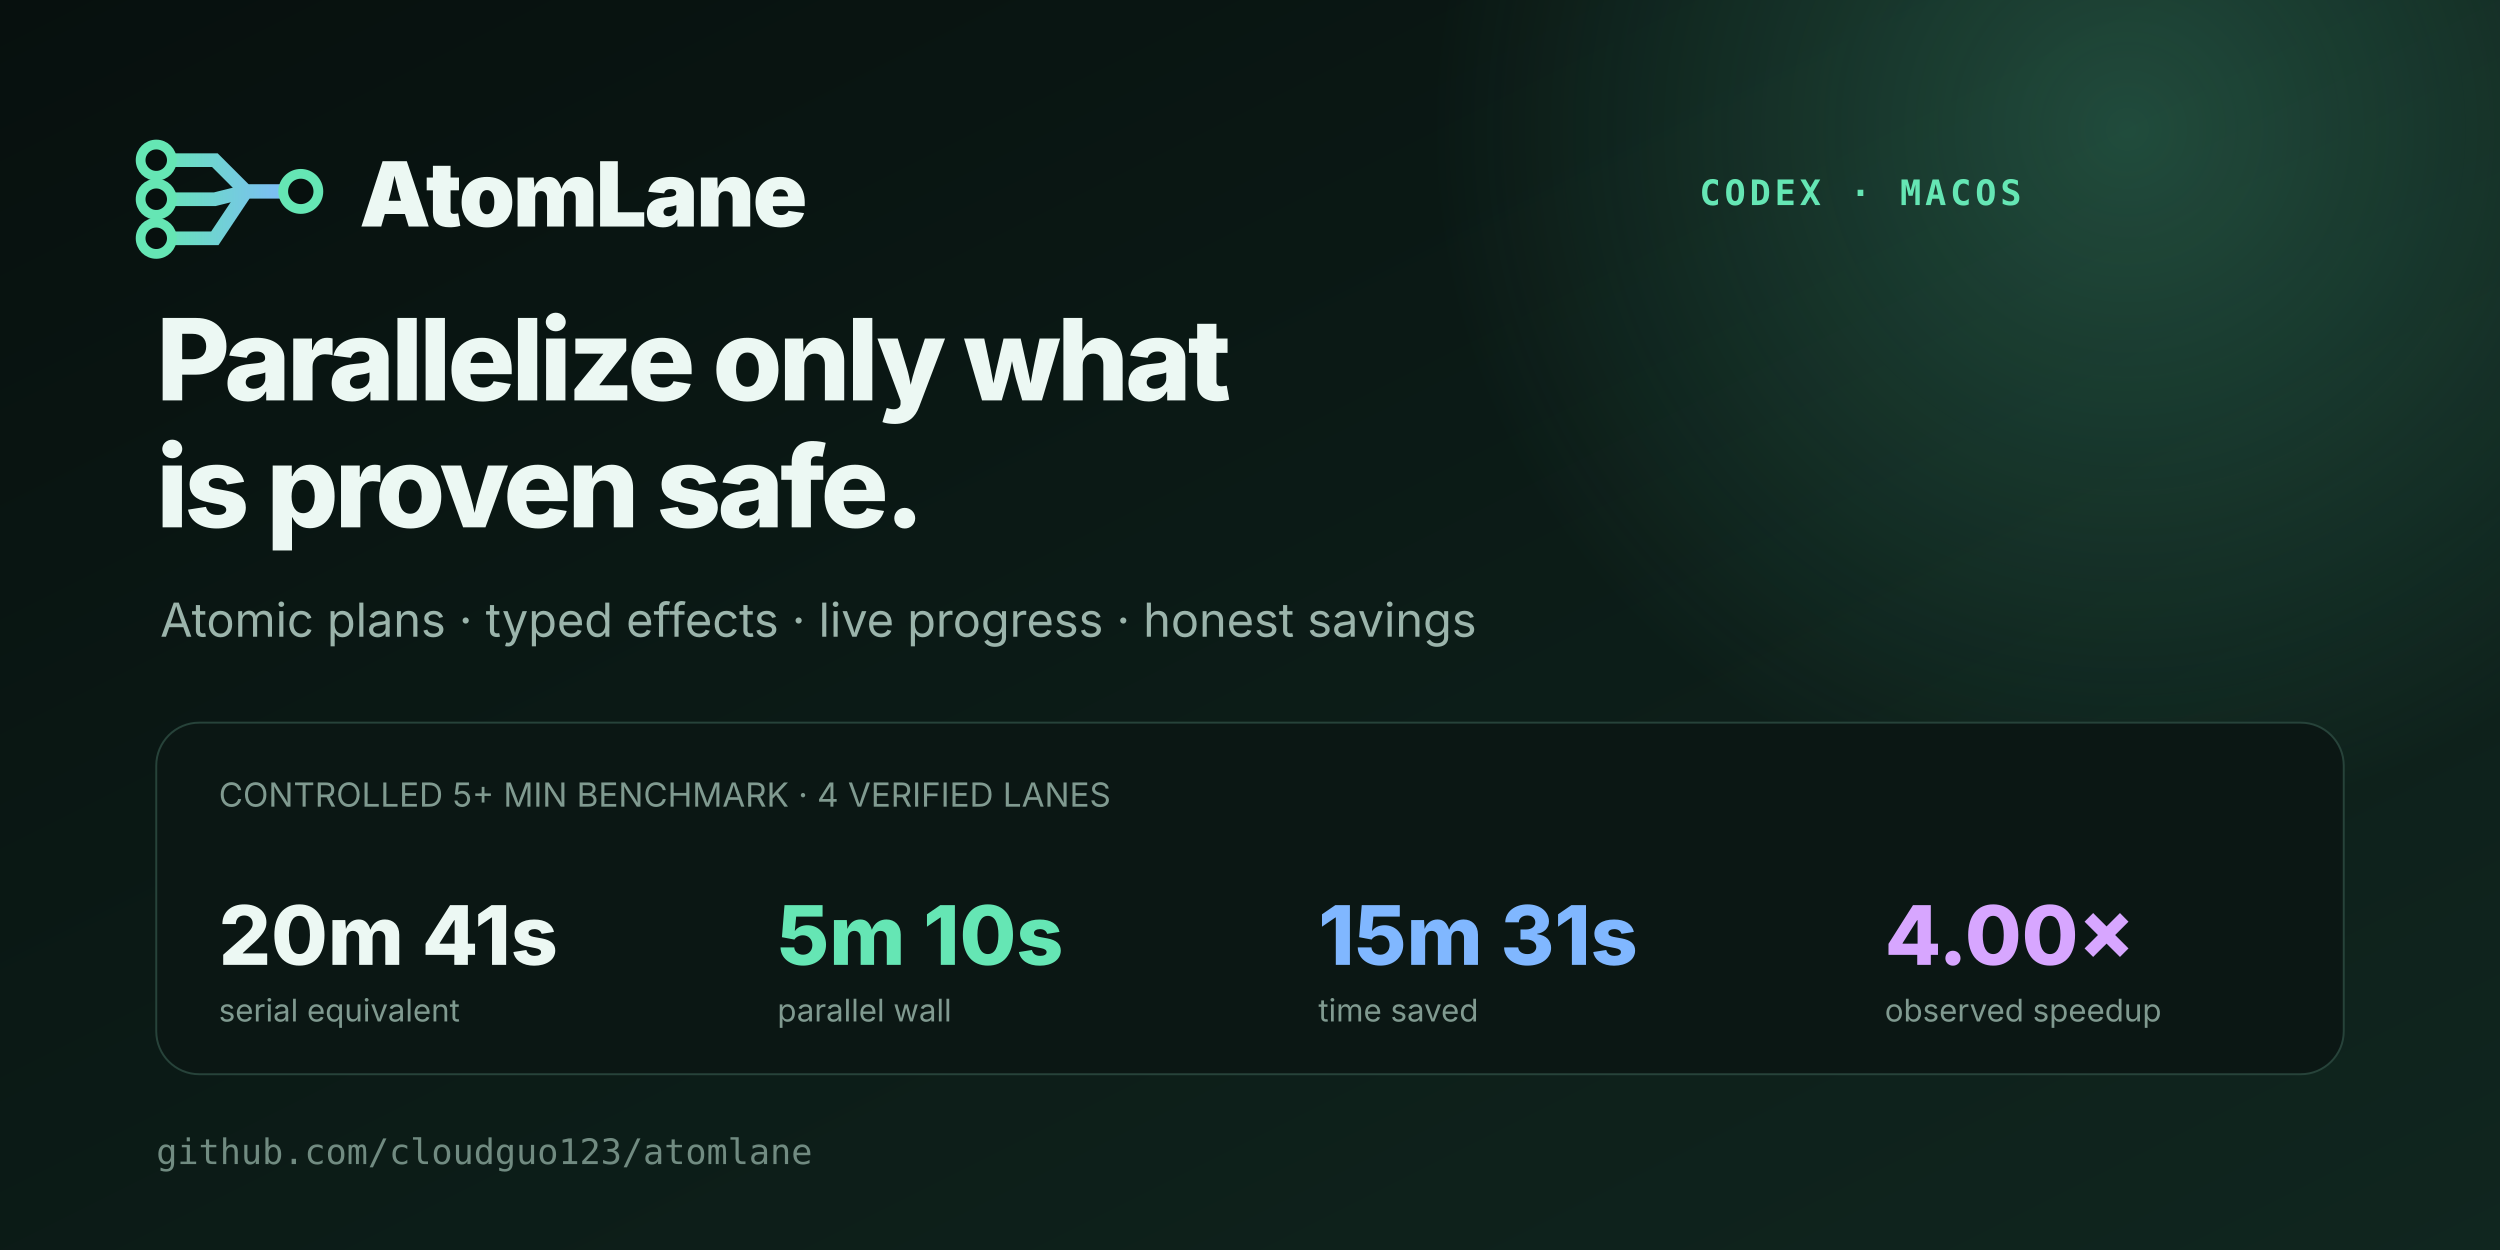
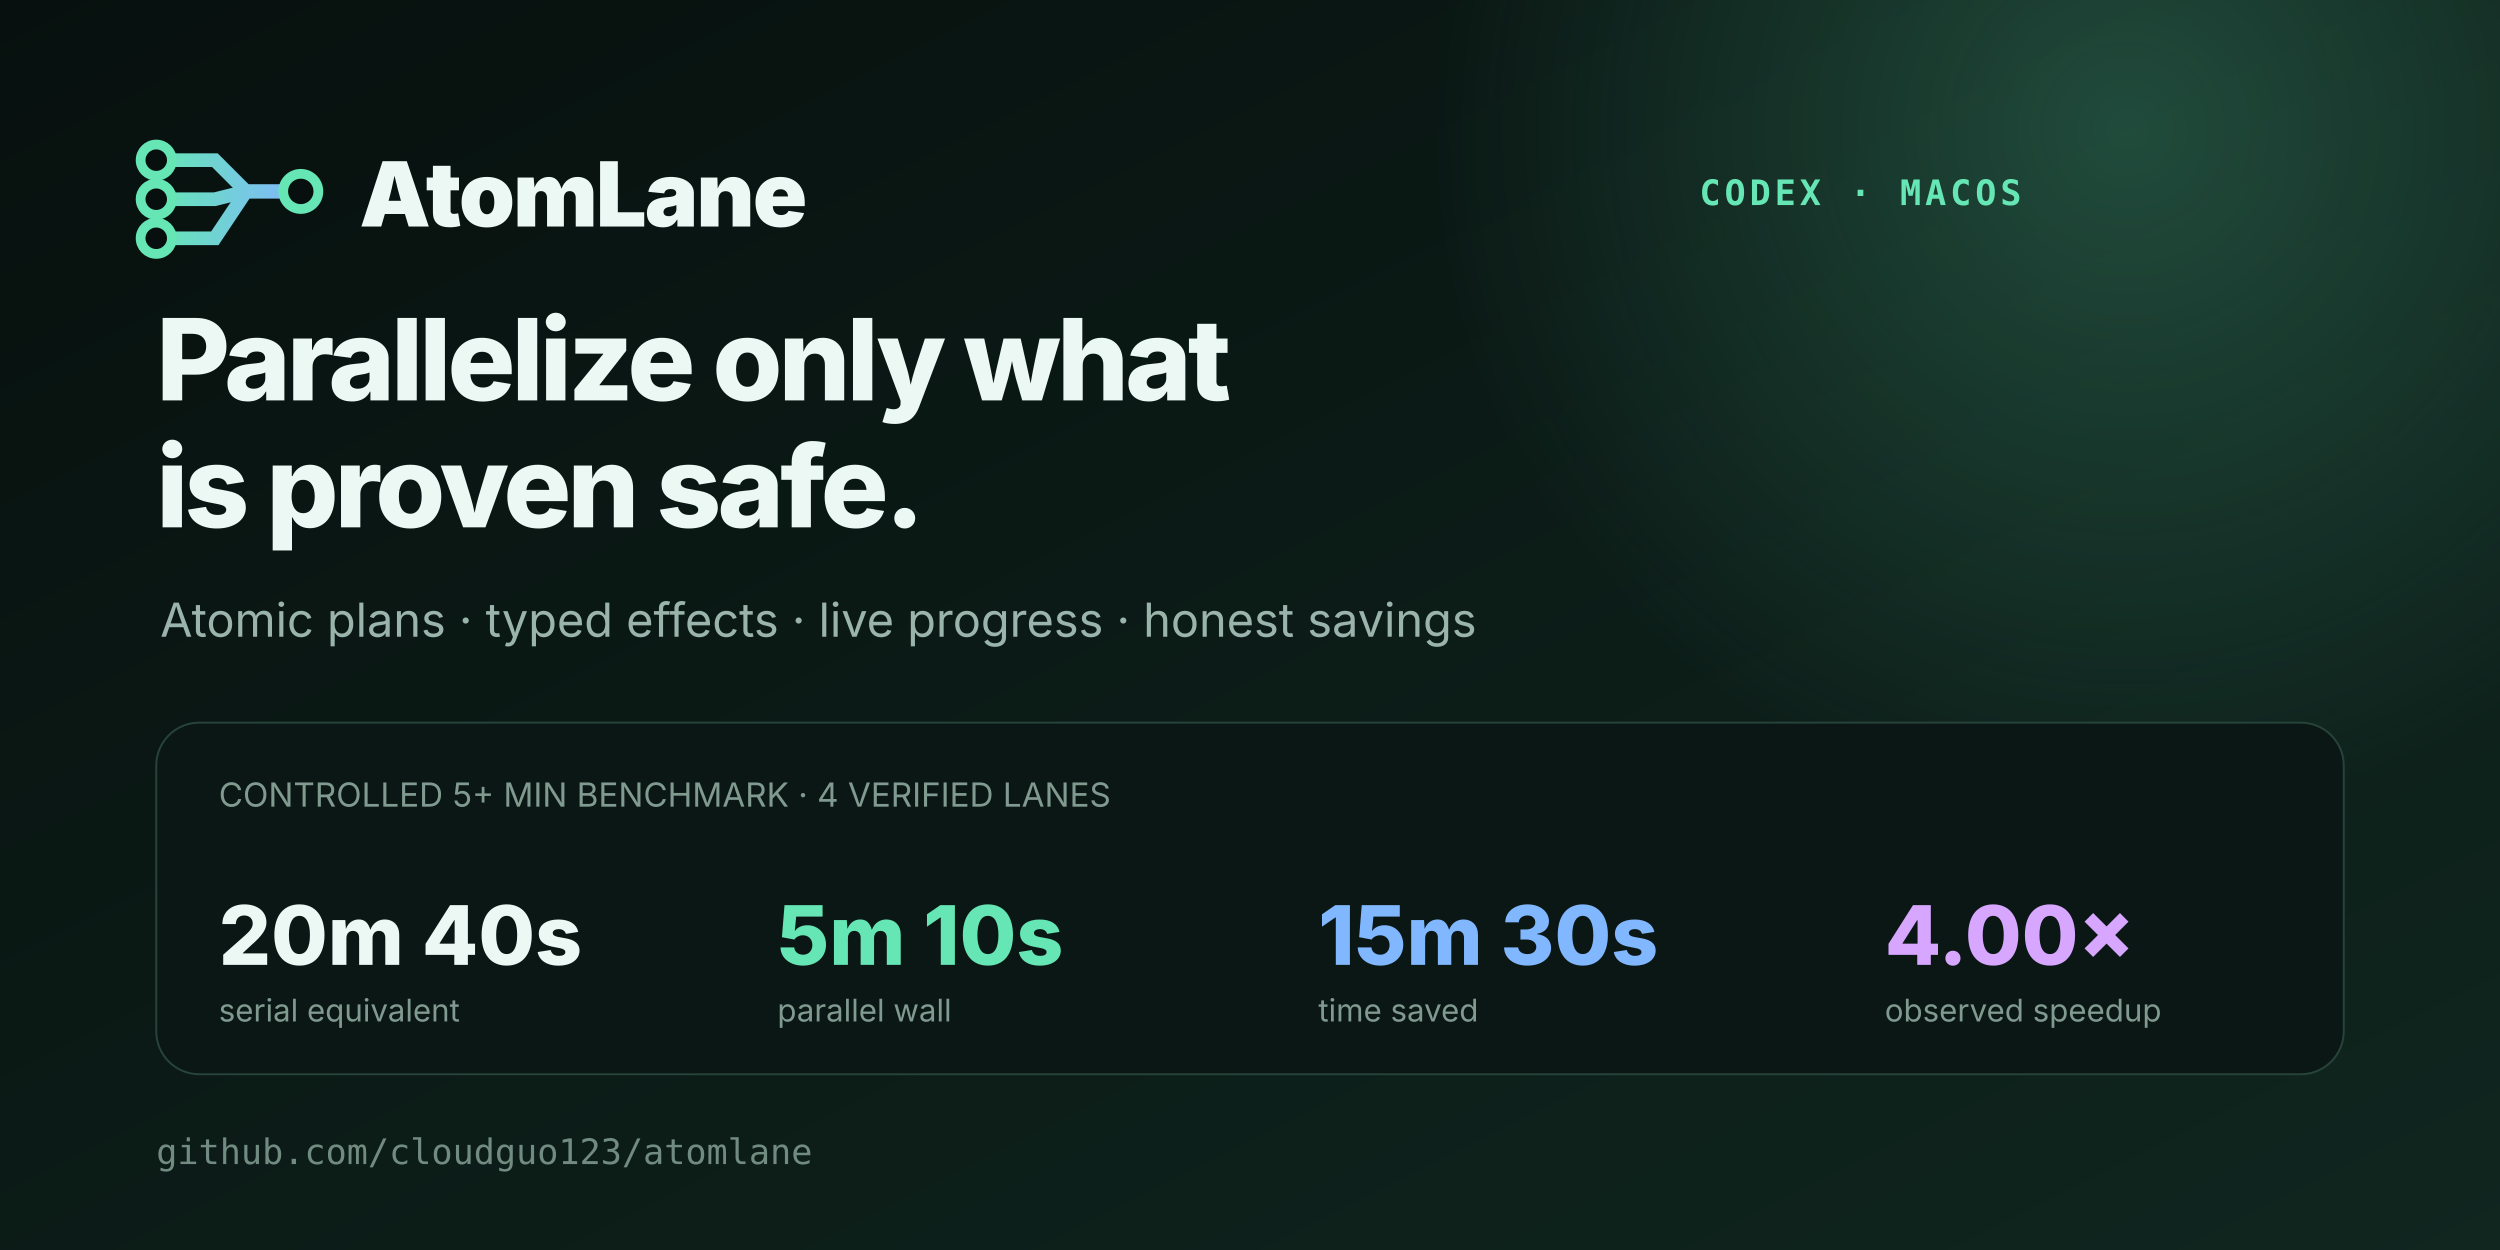
<svg xmlns="http://www.w3.org/2000/svg" width="1280" height="640" viewBox="0 0 1280 640" role="img" aria-labelledby="title desc">
  <defs>
    <linearGradient id="bg" x1="0" y1="0" x2="1" y2="1">
      <stop stop-color="#07100e" />
      <stop offset="1" stop-color="#10261f" />
    </linearGradient>
    <linearGradient id="accent" x1="0" y1="0" x2="1" y2="0">
      <stop stop-color="#65e6b4" />
      <stop offset="1" stop-color="#80b7ff" />
    </linearGradient>
    <radialGradient id="glow">
      <stop stop-color="#65e6b4" stop-opacity=".24" />
      <stop offset="1" stop-color="#65e6b4" stop-opacity="0" />
    </radialGradient>
  </defs>
  <rect width="1280" height="640" fill="url(#bg)" />
  <circle cx="1090" cy="65" r="360" fill="url(#glow)" />
  <g fill="none" stroke="url(#accent)" stroke-width="7" stroke-linecap="round">
    <path d="M80 82h30l16 16h28" />
    <path d="M80 102h30l16-4h28" />
    <path d="M80 122h30l16-24h28" />
  </g>
  <g fill="#07100e" stroke="#65e6b4" stroke-width="5">
    <circle cx="80" cy="82" r="8" />
    <circle cx="80" cy="102" r="8" />
    <circle cx="80" cy="122" r="8" />
    <circle cx="154" cy="98" r="9" />
  </g>
  <text x="184" y="116" fill="#ecf8f3" font-family="-apple-system,BlinkMacSystemFont,Segoe UI,sans-serif" font-size="46" font-weight="850" letter-spacing="-1">AtomLane</text>
  <text x="80" y="205" fill="#ecf8f3" font-family="-apple-system,BlinkMacSystemFont,Segoe UI,sans-serif" font-size="58" font-weight="820" letter-spacing="-2">Parallelize only what</text>
  <text x="80" y="270" fill="#ecf8f3" font-family="-apple-system,BlinkMacSystemFont,Segoe UI,sans-serif" font-size="58" font-weight="820" letter-spacing="-2">is proven safe.</text>
  <text x="82" y="326" fill="#9bb4ab" font-family="-apple-system,BlinkMacSystemFont,Segoe UI,sans-serif" font-size="24">Atomic plans · typed effects · live progress · honest savings</text>
  <text x="1035" y="105" fill="#65e6b4" font-family="ui-monospace,SFMono-Regular,Menlo,monospace" font-size="18" font-weight="700" text-anchor="end" letter-spacing="2">CODEX · MACOS</text>
  <rect x="80" y="370" width="1120" height="180" rx="22" fill="#0b1714" stroke="#27433a" />
  <g font-family="-apple-system,BlinkMacSystemFont,Segoe UI,sans-serif">
    <text x="112" y="413" fill="#809a90" font-size="17">CONTROLLED 5+ MIN BENCHMARK · 4 VERIFIED LANES</text>
-     <text x="112" y="494" fill="#ecf8f3" font-size="42" font-weight="800">20m 41s</text>
+     <text x="112" y="494" fill="#ecf8f3" font-size="42" font-weight="800">20m 40s</text>
    <text x="112" y="523" fill="#809a90" font-size="16">serial equivalent</text>
    <text x="398" y="494" fill="#65e6b4" font-size="42" font-weight="800">5m 10s</text>
    <text x="398" y="523" fill="#809a90" font-size="16">parallel wall</text>
-     <text x="675" y="494" fill="#80b7ff" font-size="42" font-weight="800">15m 31s</text>
+     <text x="675" y="494" fill="#80b7ff" font-size="42" font-weight="800">15m 30s</text>
    <text x="675" y="523" fill="#809a90" font-size="16">time saved</text>
    <text x="965" y="494" fill="#d7a6ff" font-size="42" font-weight="800">4.00×</text>
    <text x="965" y="523" fill="#809a90" font-size="16">observed speedup</text>
  </g>
  <text x="80" y="596" fill="#718b81" font-family="ui-monospace,SFMono-Regular,Menlo,monospace" font-size="18">github.com/cloudguo123/atomlane</text>
</svg>
